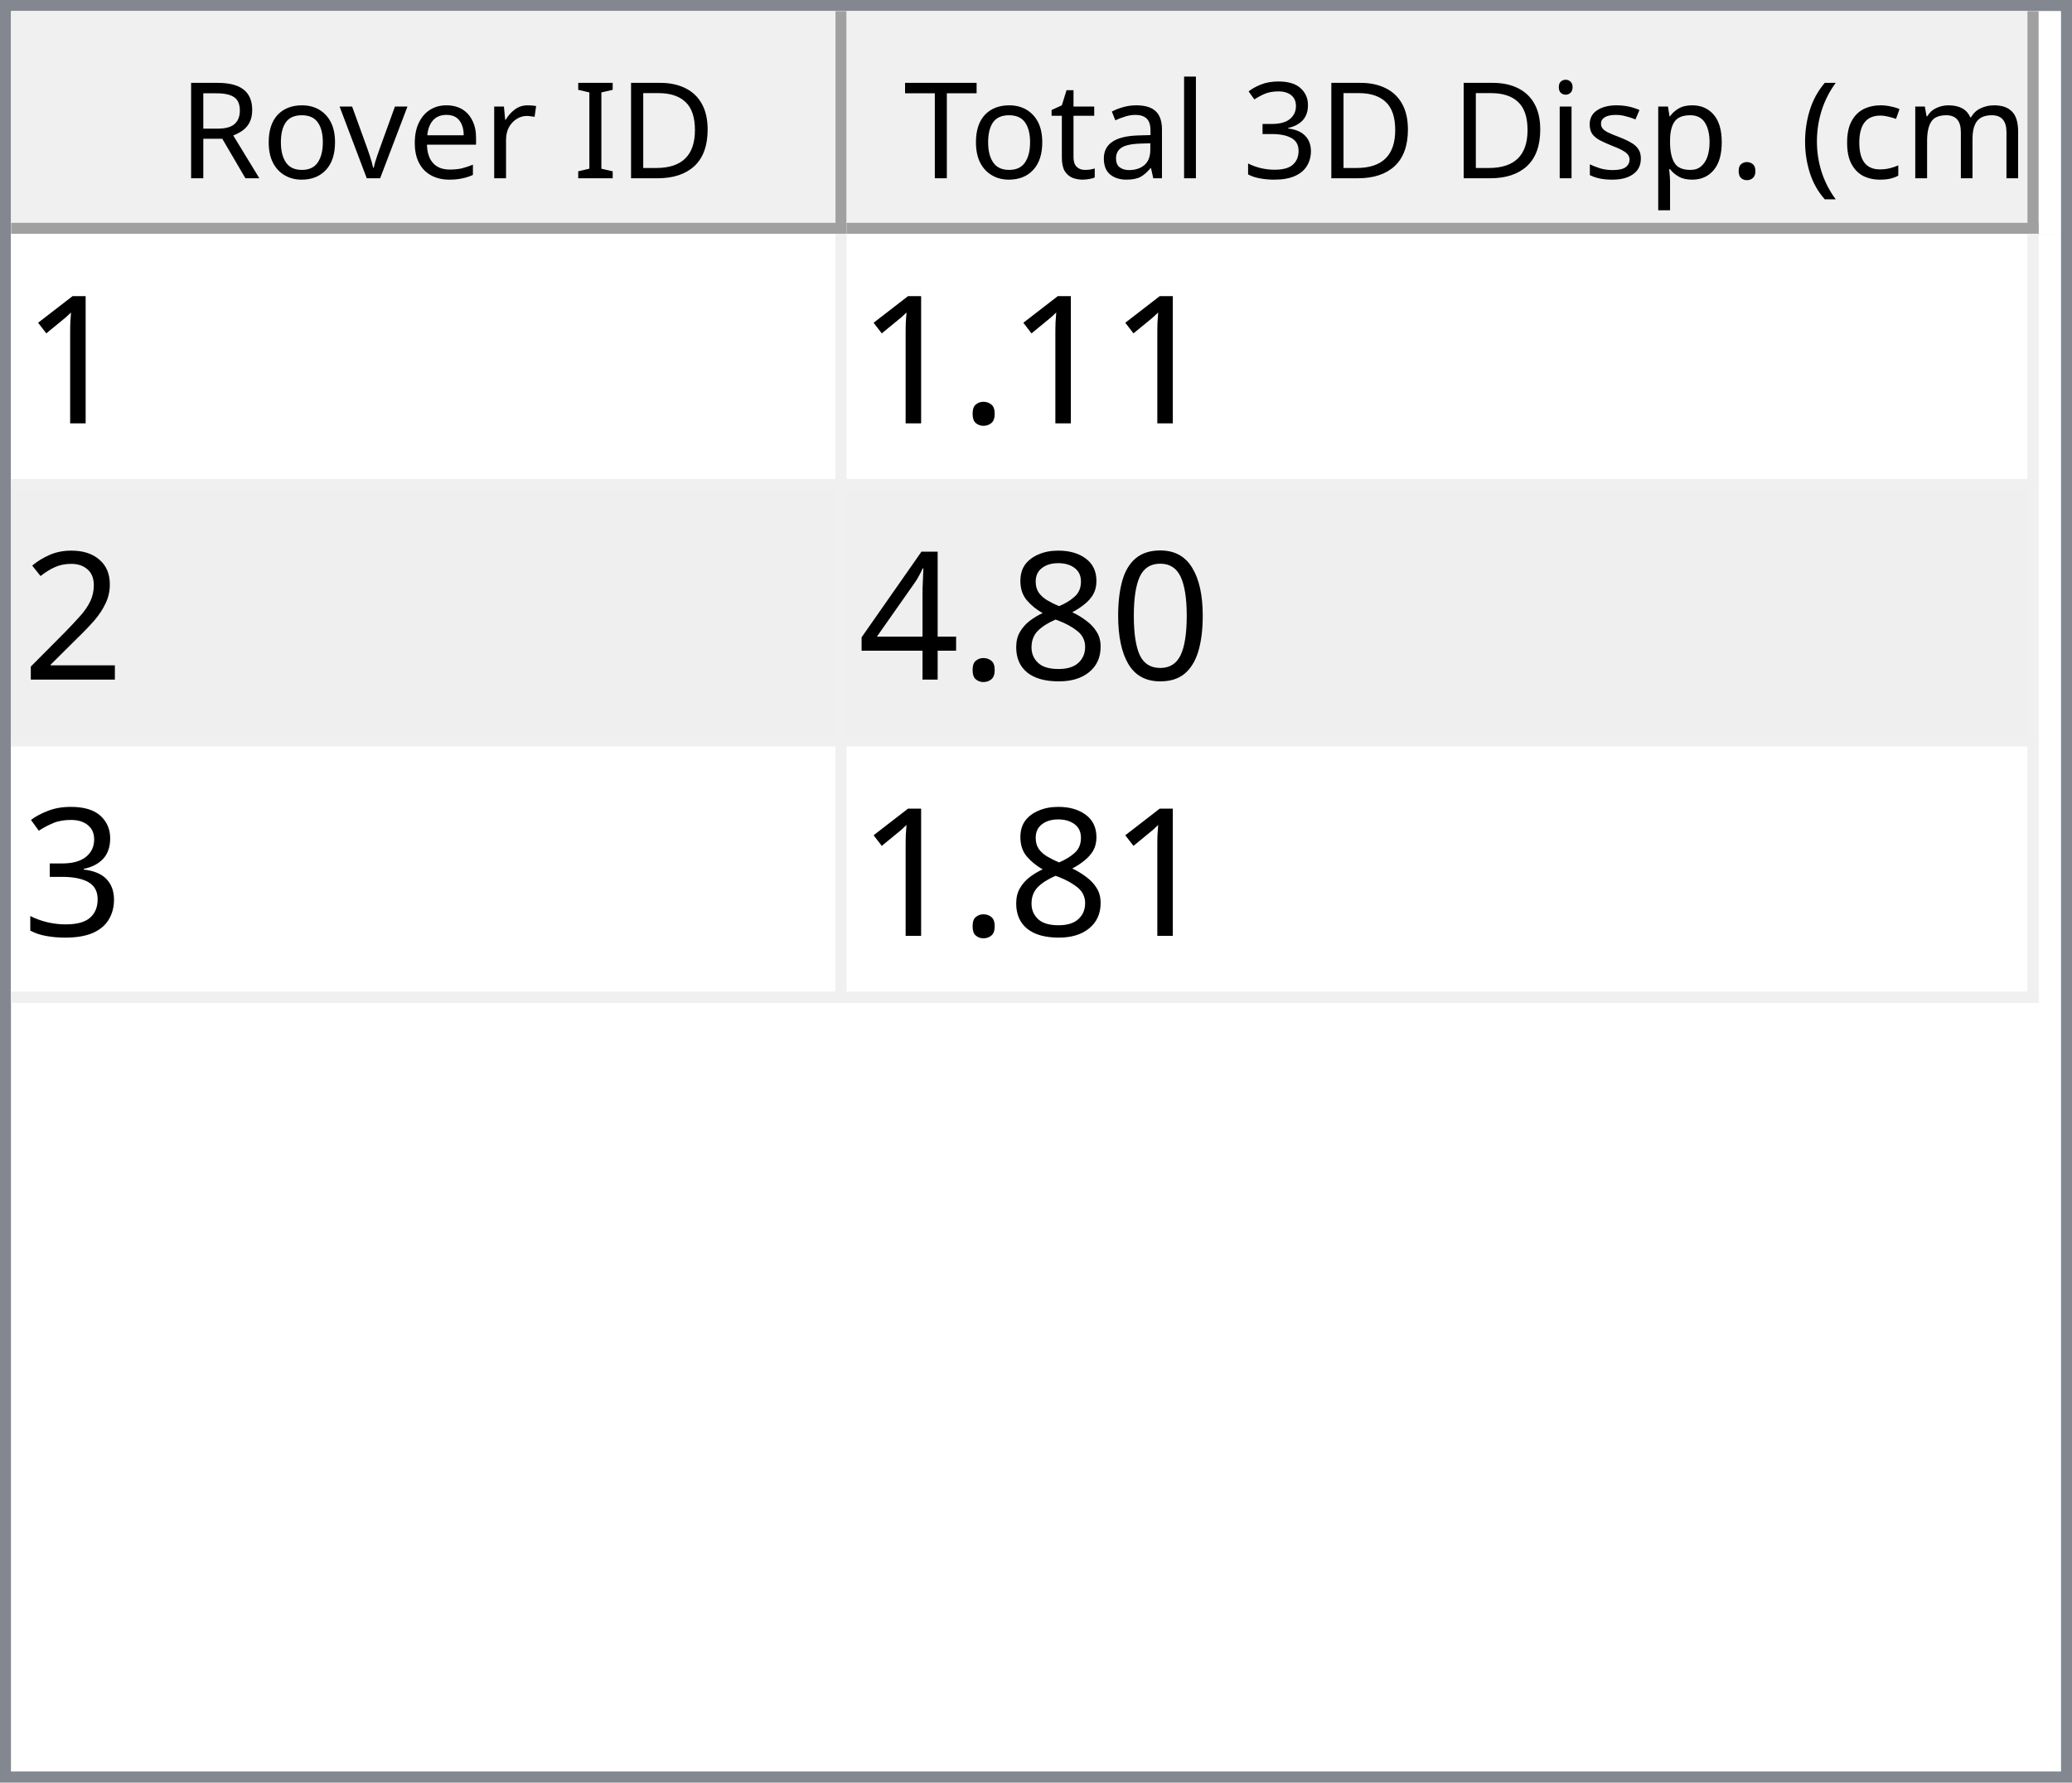
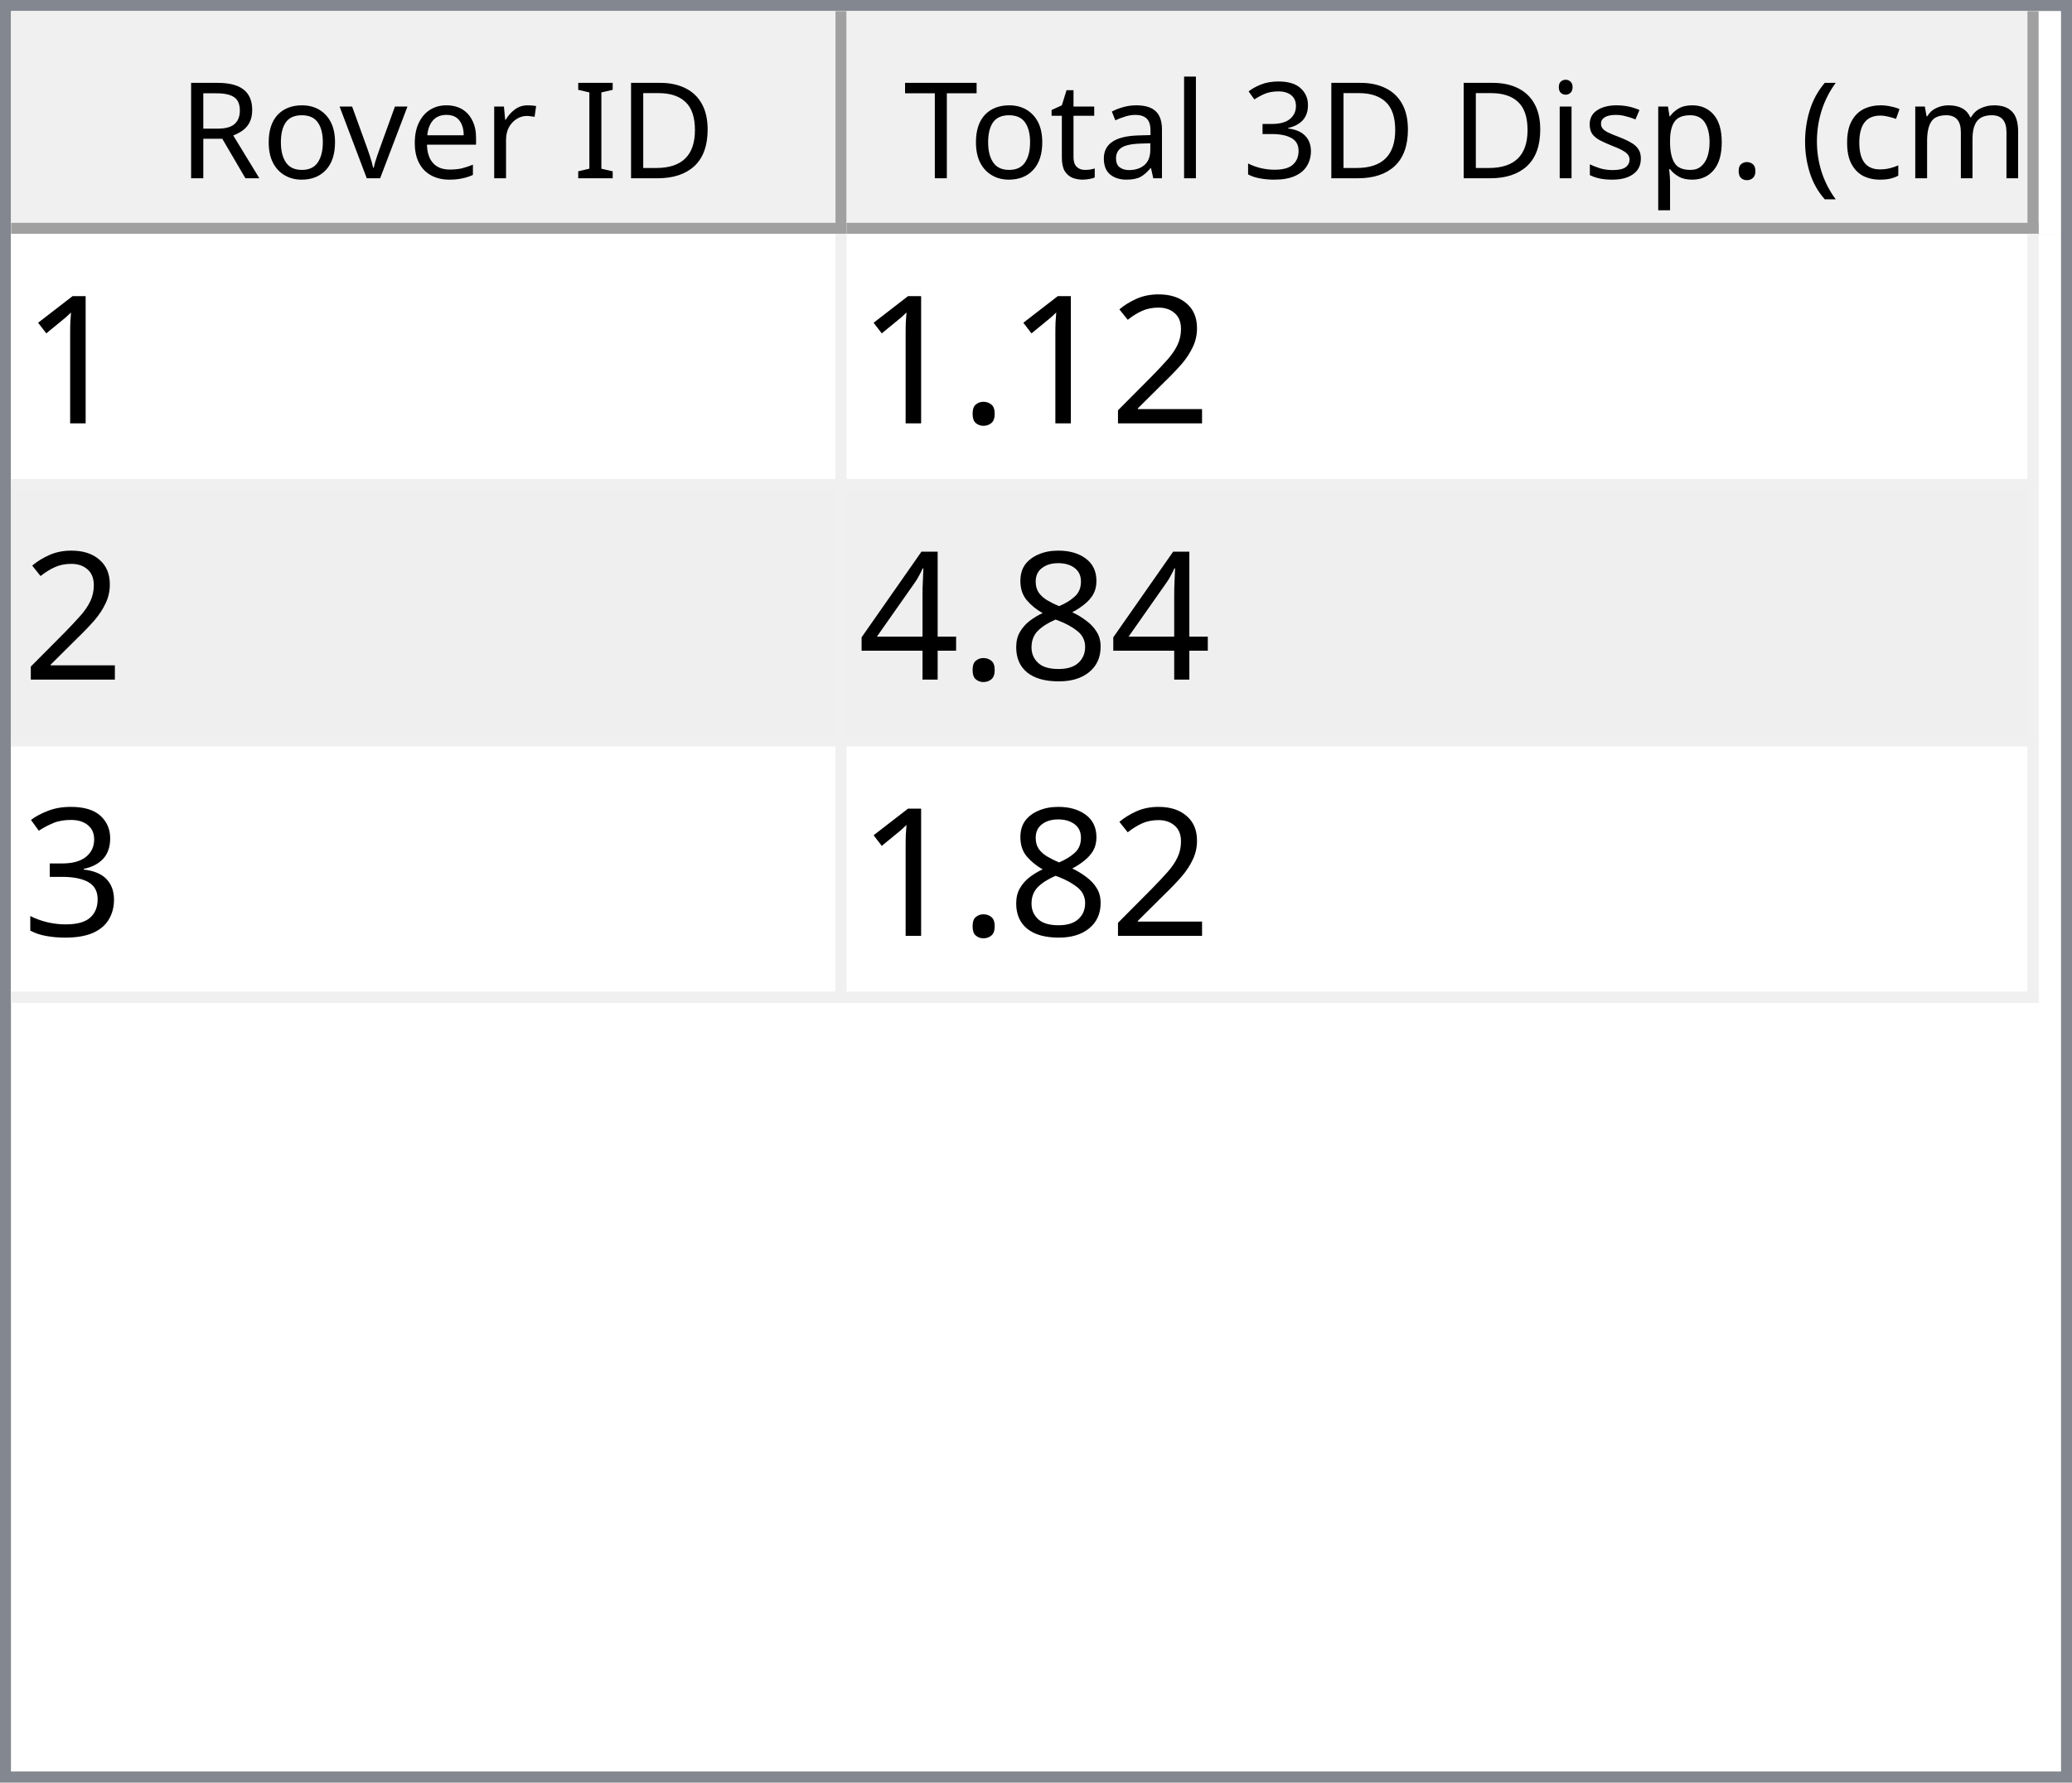
<svg xmlns="http://www.w3.org/2000/svg" style="fill-opacity:1; color-rendering:auto; color-interpolation:auto; text-rendering:auto; stroke:black; stroke-linecap:square; stroke-miterlimit:10; shape-rendering:auto; stroke-opacity:1; fill:black; stroke-dasharray:none; font-weight:normal; stroke-width:1; font-family:'Dialog'; font-style:normal; stroke-linejoin:miter; font-size:12px; stroke-dashoffset:0; image-rendering:auto;" width="186" height="160">
  <defs id="genericDefs" />
  <g>
    <defs id="defs1">
      <clipPath clipPathUnits="userSpaceOnUse" id="clipPath1">
        <path d="M0 0 L186 0 L186 160 L0 160 L0 0 Z" />
      </clipPath>
      <clipPath clipPathUnits="userSpaceOnUse" id="clipPath2">
        <path d="M0 0 L0 160 L186 160 L186 0 Z" />
      </clipPath>
      <clipPath clipPathUnits="userSpaceOnUse" id="clipPath3">
        <path d="M0 0 L0 20 L184 20 L184 0 Z" />
      </clipPath>
      <clipPath clipPathUnits="userSpaceOnUse" id="clipPath4">
        <path d="M0 0 L0 20 L75 20 L75 0 Z" />
      </clipPath>
      <clipPath clipPathUnits="userSpaceOnUse" id="clipPath5">
        <path d="M1 1 L1 19 L74 19 L74 1 Z" />
      </clipPath>
      <clipPath clipPathUnits="userSpaceOnUse" id="clipPath6">
        <path d="M0 0 L0 18 L73 18 L73 0 Z" />
      </clipPath>
      <clipPath clipPathUnits="userSpaceOnUse" id="clipPath7">
        <path d="M-0.5 -0.5 L-0.5 19.5 L74.5 19.5 L74.5 -0.5 Z" />
      </clipPath>
      <clipPath clipPathUnits="userSpaceOnUse" id="clipPath8">
        <path d="M0 0 L0 20 L107 20 L107 0 Z" />
      </clipPath>
      <clipPath clipPathUnits="userSpaceOnUse" id="clipPath9">
        <path d="M1 1 L1 19 L106 19 L106 1 Z" />
      </clipPath>
      <clipPath clipPathUnits="userSpaceOnUse" id="clipPath10">
        <path d="M0 0 L0 18 L105 18 L105 0 Z" />
      </clipPath>
      <clipPath clipPathUnits="userSpaceOnUse" id="clipPath11">
        <path d="M-0.5 -0.5 L-0.5 19.5 L106.5 19.5 L106.5 -0.5 Z" />
      </clipPath>
      <clipPath clipPathUnits="userSpaceOnUse" id="clipPath12">
        <path d="M0 0 L0 138 L184 138 L184 0 Z" />
      </clipPath>
      <clipPath clipPathUnits="userSpaceOnUse" id="clipPath13">
        <path d="M0 0 L0 69 L182 69 L182 0 Z" />
      </clipPath>
      <clipPath clipPathUnits="userSpaceOnUse" id="clipPath14">
        <path d="M-0.5 -0.5 L-0.5 68.5 L181.5 68.5 L181.5 -0.5 Z" />
      </clipPath>
      <clipPath clipPathUnits="userSpaceOnUse" id="clipPath15">
        <path d="M0 0 L0 22 L74 22 L74 0 Z" />
      </clipPath>
      <clipPath clipPathUnits="userSpaceOnUse" id="clipPath16">
        <path d="M0 0 L0 22 L106 22 L106 0 Z" />
      </clipPath>
      <font horiz-adv-x="64.551" id="font1">
        <font-face ascent="107.91" descent="25.098" units-per-em="100" style="font-style:normal; font-family:Segoe UI; font-weight:normal;" />
        <missing-glyph horiz-adv-x="64.551" d="M8.109 0 L8.109 68.266 L56.453 68.266 L56.453 0 L8.109 0 ZM15.328 7.234 L49.219 7.234 L49.219 61.031 L15.328 61.031 L15.328 7.234 Z" />
        <glyph unicode="D" horiz-adv-x="70.117" d="M9.188 0 L9.188 70.016 L28.516 70.016 Q65.531 70.016 65.531 35.891 Q65.531 19.672 55.25 9.836 Q44.969 0 27.734 0 L9.188 0 ZM17.391 62.594 L17.391 7.422 L27.828 7.422 Q41.609 7.422 49.273 14.797 Q56.938 22.172 56.938 35.688 Q56.938 62.594 28.328 62.594 L17.391 62.594 Z" />
        <glyph unicode="I" horiz-adv-x="26.611" d="M17.391 0 L9.188 0 L9.188 70.016 L17.391 70.016 L17.391 0 Z" />
        <glyph unicode=" " horiz-adv-x="27.393" d="" />
        <glyph unicode="r" horiz-adv-x="34.766" d="M34.188 41.891 Q32.078 43.5 28.125 43.5 Q23 43.5 19.555 38.672 Q16.109 33.844 16.109 25.484 L16.109 0 L8.109 0 L8.109 50 L16.109 50 L16.109 39.703 L16.312 39.703 Q18.016 44.969 21.531 47.922 Q25.047 50.875 29.391 50.875 Q32.516 50.875 34.188 50.203 L34.188 41.891 Z" />
        <glyph unicode="e" horiz-adv-x="52.295" d="M48.297 23 L12.984 23 Q13.188 14.656 17.484 10.109 Q21.781 5.562 29.297 5.562 Q37.75 5.562 44.828 11.141 L44.828 3.609 Q38.234 -1.172 27.391 -1.172 Q16.797 -1.172 10.742 5.641 Q4.688 12.453 4.688 24.812 Q4.688 36.469 11.305 43.82 Q17.922 51.172 27.734 51.172 Q37.547 51.172 42.922 44.828 Q48.297 38.484 48.297 27.203 L48.297 23 ZM40.094 29.781 Q40.047 36.719 36.75 40.578 Q33.453 44.438 27.594 44.438 Q21.922 44.438 17.969 40.383 Q14.016 36.328 13.094 29.781 L40.094 29.781 Z" />
        <glyph unicode="v" horiz-adv-x="47.9" d="M47.406 50 L27.484 0 L19.625 0 L0.688 50 L9.469 50 L22.172 13.672 Q23.578 9.672 23.922 6.688 L24.125 6.688 Q24.609 10.453 25.688 13.484 L38.969 50 L47.406 50 Z" />
        <glyph unicode="o" horiz-adv-x="58.594" d="M29 -1.172 Q17.922 -1.172 11.305 5.836 Q4.688 12.844 4.688 24.422 Q4.688 37.016 11.57 44.094 Q18.453 51.172 30.172 51.172 Q41.359 51.172 47.633 44.289 Q53.906 37.406 53.906 25.203 Q53.906 13.234 47.141 6.031 Q40.375 -1.172 29 -1.172 ZM29.594 44.438 Q21.875 44.438 17.383 39.188 Q12.891 33.938 12.891 24.703 Q12.891 15.828 17.43 10.695 Q21.969 5.562 29.594 5.562 Q37.359 5.562 41.531 10.594 Q45.703 15.625 45.703 24.906 Q45.703 34.281 41.531 39.359 Q37.359 44.438 29.594 44.438 Z" />
        <glyph unicode="R" horiz-adv-x="59.814" d="M59.375 0 L49.609 0 L37.891 19.625 Q36.281 22.359 34.766 24.289 Q33.25 26.219 31.664 27.438 Q30.078 28.656 28.25 29.219 Q26.422 29.781 24.125 29.781 L17.391 29.781 L17.391 0 L9.188 0 L9.188 70.016 L30.078 70.016 Q34.672 70.016 38.555 68.867 Q42.438 67.719 45.289 65.375 Q48.141 63.031 49.758 59.547 Q51.375 56.062 51.375 51.375 Q51.375 47.703 50.273 44.656 Q49.172 41.609 47.148 39.211 Q45.125 36.812 42.266 35.133 Q39.406 33.453 35.844 32.516 L35.844 32.328 Q37.594 31.547 38.891 30.547 Q40.188 29.547 41.359 28.18 Q42.531 26.812 43.68 25.078 Q44.828 23.344 46.234 21.047 L59.375 0 ZM17.391 62.594 L17.391 37.203 L28.516 37.203 Q31.594 37.203 34.203 38.133 Q36.812 39.062 38.719 40.797 Q40.625 42.531 41.703 45.047 Q42.781 47.562 42.781 50.688 Q42.781 56.297 39.141 59.445 Q35.5 62.594 28.609 62.594 L17.391 62.594 Z" />
        <glyph unicode=")" horiz-adv-x="30.176" d="M8.297 -15.922 L1.172 -15.922 Q16.406 2.344 16.406 26.812 Q16.406 51.469 1.078 70.016 L8.297 70.016 Q23.531 52.156 23.531 26.703 Q23.531 1.375 8.297 -15.922 Z" />
        <glyph unicode="m" horiz-adv-x="86.133" d="M79.109 0 L71.094 0 L71.094 28.719 Q71.094 37.016 68.531 40.727 Q65.969 44.438 59.906 44.438 Q54.781 44.438 51.195 39.75 Q47.609 35.062 47.609 28.516 L47.609 0 L39.594 0 L39.594 29.688 Q39.594 44.438 28.219 44.438 Q22.953 44.438 19.531 40.016 Q16.109 35.594 16.109 28.516 L16.109 0 L8.109 0 L8.109 50 L16.109 50 L16.109 42.094 L16.312 42.094 Q21.625 51.172 31.844 51.172 Q36.969 51.172 40.773 48.312 Q44.578 45.453 46 40.828 Q51.562 51.172 62.594 51.172 Q79.109 51.172 79.109 30.812 L79.109 0 Z" />
        <glyph unicode="c" horiz-adv-x="46.191" d="M42.188 2.297 Q36.422 -1.172 28.516 -1.172 Q17.828 -1.172 11.258 5.789 Q4.688 12.75 4.688 23.828 Q4.688 36.188 11.766 43.68 Q18.844 51.172 30.672 51.172 Q37.25 51.172 42.281 48.734 L42.281 40.531 Q36.719 44.438 30.375 44.438 Q22.703 44.438 17.797 38.945 Q12.891 33.453 12.891 24.516 Q12.891 15.719 17.508 10.641 Q22.125 5.562 29.891 5.562 Q36.422 5.562 42.188 9.906 L42.188 2.297 Z" />
        <glyph unicode="(" horiz-adv-x="30.176" d="M29.109 -15.922 L21.969 -15.922 Q6.844 1.375 6.844 26.703 Q6.844 52.156 21.969 70.016 L29.203 70.016 Q13.875 51.469 13.875 26.812 Q13.875 2.344 29.109 -15.922 Z" />
        <glyph unicode="." horiz-adv-x="21.68" d="M10.891 -1.078 Q8.641 -1.078 7.055 0.539 Q5.469 2.156 5.469 4.391 Q5.469 6.641 7.055 8.273 Q8.641 9.906 10.891 9.906 Q13.188 9.906 14.797 8.273 Q16.406 6.641 16.406 4.391 Q16.406 2.156 14.797 0.539 Q13.188 -1.078 10.891 -1.078 Z" />
        <glyph unicode="p" horiz-adv-x="58.789" d="M16.312 7.234 L16.109 7.234 L16.109 -23 L8.109 -23 L8.109 50 L16.109 50 L16.109 41.219 L16.312 41.219 Q22.219 51.172 33.594 51.172 Q43.266 51.172 48.688 44.461 Q54.109 37.75 54.109 26.469 Q54.109 13.922 48 6.375 Q41.891 -1.172 31.297 -1.172 Q21.578 -1.172 16.312 7.234 ZM16.109 27.391 L16.109 20.406 Q16.109 14.203 20.141 9.883 Q24.172 5.562 30.375 5.562 Q37.641 5.562 41.773 11.133 Q45.906 16.703 45.906 26.609 Q45.906 34.969 42.047 39.703 Q38.188 44.438 31.594 44.438 Q24.609 44.438 20.359 39.578 Q16.109 34.719 16.109 27.391 Z" />
        <glyph unicode="s" horiz-adv-x="42.432" d="M5.078 1.812 L5.078 10.406 Q11.625 5.562 19.484 5.562 Q30.031 5.562 30.031 12.594 Q30.031 14.594 29.125 15.992 Q28.219 17.391 26.68 18.461 Q25.141 19.531 23.07 20.383 Q21 21.234 18.609 22.172 Q15.281 23.484 12.766 24.828 Q10.25 26.172 8.57 27.859 Q6.891 29.547 6.031 31.695 Q5.172 33.844 5.172 36.719 Q5.172 40.234 6.789 42.945 Q8.406 45.656 11.086 47.484 Q13.766 49.312 17.211 50.242 Q20.656 51.172 24.312 51.172 Q30.812 51.172 35.938 48.922 L35.938 40.828 Q30.422 44.438 23.25 44.438 Q21 44.438 19.195 43.922 Q17.391 43.406 16.094 42.477 Q14.797 41.547 14.086 40.258 Q13.375 38.969 13.375 37.406 Q13.375 35.453 14.086 34.133 Q14.797 32.812 16.164 31.789 Q17.531 30.766 19.484 29.938 Q21.438 29.109 23.922 28.125 Q27.25 26.859 29.883 25.516 Q32.516 24.172 34.375 22.484 Q36.234 20.797 37.234 18.602 Q38.234 16.406 38.234 13.375 Q38.234 9.672 36.602 6.938 Q34.969 4.203 32.234 2.398 Q29.5 0.594 25.93 -0.289 Q22.359 -1.172 18.453 -1.172 Q10.75 -1.172 5.078 1.812 Z" />
        <glyph unicode="i" horiz-adv-x="24.219" d="M12.203 62.703 Q10.062 62.703 8.547 64.164 Q7.031 65.625 7.031 67.875 Q7.031 70.125 8.547 71.609 Q10.062 73.094 12.203 73.094 Q14.406 73.094 15.945 71.609 Q17.484 70.125 17.484 67.875 Q17.484 65.719 15.945 64.211 Q14.406 62.703 12.203 62.703 ZM16.109 0 L8.109 0 L8.109 50 L16.109 50 L16.109 0 Z" />
        <glyph unicode="3" horiz-adv-x="53.906" d="M46.531 19.828 Q46.531 15.094 44.75 11.211 Q42.969 7.328 39.719 4.57 Q36.469 1.812 31.93 0.297 Q27.391 -1.219 21.922 -1.219 Q11.922 -1.219 6 2.594 L6 11.188 Q13.094 5.609 22.219 5.609 Q25.875 5.609 28.828 6.539 Q31.781 7.469 33.906 9.227 Q36.031 10.984 37.18 13.477 Q38.328 15.969 38.328 19.094 Q38.328 32.812 18.797 32.812 L12.984 32.812 L12.984 39.594 L18.5 39.594 Q35.797 39.594 35.797 52.484 Q35.797 64.406 22.609 64.406 Q15.188 64.406 8.688 59.422 L8.688 67.188 Q15.375 71.188 24.609 71.188 Q29 71.188 32.57 69.969 Q36.141 68.75 38.68 66.555 Q41.219 64.359 42.609 61.281 Q44 58.203 44 54.5 Q44 40.672 30.031 36.719 L30.031 36.531 Q33.594 36.141 36.625 34.797 Q39.656 33.453 41.852 31.305 Q44.047 29.156 45.289 26.25 Q46.531 23.344 46.531 19.828 Z" />
        <glyph unicode="l" horiz-adv-x="24.219" d="M16.109 0 L8.109 0 L8.109 74.031 L16.109 74.031 L16.109 0 Z" />
        <glyph unicode="a" horiz-adv-x="50.879" d="M43.891 0 L35.891 0 L35.891 7.812 L35.688 7.812 Q30.469 -1.172 20.312 -1.172 Q12.844 -1.172 8.617 2.781 Q4.391 6.734 4.391 13.281 Q4.391 27.297 20.906 29.594 L35.891 31.688 Q35.891 44.438 25.594 44.438 Q16.547 44.438 9.281 38.281 L9.281 46.484 Q16.656 51.172 26.266 51.172 Q43.891 51.172 43.891 32.516 L43.891 0 ZM35.891 25.297 L23.828 23.641 Q18.266 22.859 15.43 20.875 Q12.594 18.891 12.594 13.875 Q12.594 10.203 15.211 7.883 Q17.828 5.562 22.172 5.562 Q28.125 5.562 32.008 9.742 Q35.891 13.922 35.891 20.312 L35.891 25.297 Z" />
        <glyph unicode="t" horiz-adv-x="33.887" d="M31.297 0.484 Q28.469 -1.078 23.828 -1.078 Q10.688 -1.078 10.688 13.578 L10.688 43.172 L2.094 43.172 L2.094 50 L10.688 50 L10.688 62.203 L18.703 64.797 L18.703 50 L31.297 50 L31.297 43.172 L18.703 43.172 L18.703 14.984 Q18.703 9.969 20.414 7.82 Q22.125 5.672 26.078 5.672 Q29.109 5.672 31.297 7.328 L31.297 0.484 Z" />
        <glyph unicode="T" horiz-adv-x="52.393" d="M50.594 62.594 L30.375 62.594 L30.375 0 L22.172 0 L22.172 62.594 L2 62.594 L2 70.016 L50.594 70.016 L50.594 62.594 Z" />
      </font>
      <font horiz-adv-x="75.0" id="font2">
        <font-face ascent="100.537" descent="21.973" units-per-em="100" style="font-style:normal; font-family:sans-serif; font-weight:normal;" />
        <missing-glyph horiz-adv-x="75.0" d="M12.5 0 L12.5 62.5 L62.5 62.5 L62.5 0 L12.5 0 ZM14.062 1.562 L60.938 1.562 L60.938 60.938 L14.062 60.938 L14.062 1.562 Z" />
        <glyph unicode="1" horiz-adv-x="55.615" d="M37.25 0 L28.469 0 L28.469 56 Q25.297 52.984 20.141 49.953 Q14.984 46.922 10.891 45.406 L10.891 53.906 Q18.266 57.375 23.781 62.305 Q29.297 67.234 31.594 71.875 L37.25 71.875 L37.25 0 Z" />
+         <glyph unicode="2" horiz-adv-x="55.615" d="M50.344 8.453 L50.344 0 L3.031 0 Q2.938 3.172 4.047 6.109 Q5.859 10.938 9.836 15.625 Q13.812 20.312 21.344 26.469 Q33.016 36.031 37.117 41.625 Q41.219 47.219 41.219 52.203 Q41.219 57.422 37.477 61.008 Q33.734 64.594 27.734 64.594 Q21.391 64.594 17.578 60.789 Q13.766 56.984 13.719 50.25 L4.688 51.172 Q5.609 61.281 11.664 66.578 Q17.719 71.875 27.938 71.875 Q38.234 71.875 44.242 66.164 Q50.25 60.453 50.25 52 Q50.25 47.703 48.492 43.555 Q46.734 39.406 42.656 34.812 Q38.578 30.219 29.109 22.219 Q21.188 15.578 18.945 13.211 Q16.703 10.844 15.234 8.453 L50.344 8.453 Z" />
        <glyph unicode="." horiz-adv-x="27.783" d="M9.078 0 L9.078 10.016 L19.094 10.016 L19.094 0 L9.078 0 Z" />
-         <glyph unicode="2" horiz-adv-x="55.615" d="M50.344 8.453 L50.344 0 L3.031 0 Q2.938 3.172 4.047 6.109 Q5.859 10.938 9.836 15.625 Q13.812 20.312 21.344 26.469 Q33.016 36.031 37.117 41.625 Q41.219 47.219 41.219 52.203 Q41.219 57.422 37.477 61.008 Q33.734 64.594 27.734 64.594 Q21.391 64.594 17.578 60.789 Q13.766 56.984 13.719 50.25 L4.688 51.172 Q5.609 61.281 11.664 66.578 Q17.719 71.875 27.938 71.875 Q38.234 71.875 44.242 66.164 Q50.25 60.453 50.25 52 Q50.25 47.703 48.492 43.555 Q46.734 39.406 42.656 34.812 Q38.578 30.219 29.109 22.219 Q21.188 15.578 18.945 13.211 Q16.703 10.844 15.234 8.453 L50.344 8.453 Z" />
-         <glyph unicode="0" horiz-adv-x="55.615" d="M4.156 35.297 Q4.156 48 6.766 55.742 Q9.375 63.484 14.523 67.68 Q19.672 71.875 27.484 71.875 Q33.25 71.875 37.594 69.555 Q41.938 67.234 44.773 62.867 Q47.609 58.5 49.219 52.227 Q50.828 45.953 50.828 35.297 Q50.828 22.703 48.242 14.969 Q45.656 7.234 40.508 3.008 Q35.359 -1.219 27.484 -1.219 Q17.141 -1.219 11.234 6.203 Q4.156 15.141 4.156 35.297 ZM13.188 35.297 Q13.188 17.672 17.312 11.836 Q21.438 6 27.484 6 Q33.547 6 37.672 11.859 Q41.797 17.719 41.797 35.297 Q41.797 52.984 37.672 58.789 Q33.547 64.594 27.391 64.594 Q21.344 64.594 17.719 59.469 Q13.188 52.938 13.188 35.297 Z" />
        <glyph unicode="8" horiz-adv-x="55.615" d="M17.672 38.812 Q12.203 40.828 9.57 44.539 Q6.938 48.25 6.938 53.422 Q6.938 61.234 12.555 66.555 Q18.172 71.875 27.484 71.875 Q36.859 71.875 42.578 66.43 Q48.297 60.984 48.297 53.172 Q48.297 48.188 45.68 44.508 Q43.062 40.828 37.75 38.812 Q44.344 36.672 47.781 31.883 Q51.219 27.094 51.219 20.453 Q51.219 11.281 44.727 5.031 Q38.234 -1.219 27.641 -1.219 Q17.047 -1.219 10.547 5.055 Q4.047 11.328 4.047 20.703 Q4.047 27.688 7.594 32.398 Q11.141 37.109 17.672 38.812 ZM15.922 53.719 Q15.922 48.641 19.195 45.414 Q22.469 42.188 27.688 42.188 Q32.766 42.188 36.016 45.383 Q39.266 48.578 39.266 53.219 Q39.266 58.062 35.914 61.359 Q32.562 64.656 27.594 64.656 Q22.562 64.656 19.242 61.43 Q15.922 58.203 15.922 53.719 ZM13.094 20.656 Q13.094 16.891 14.875 13.375 Q16.656 9.859 20.172 7.93 Q23.688 6 27.734 6 Q34.031 6 38.133 10.055 Q42.234 14.109 42.234 20.359 Q42.234 26.703 38.016 30.859 Q33.797 35.016 27.438 35.016 Q21.234 35.016 17.164 30.914 Q13.094 26.812 13.094 20.656 Z" />
        <glyph unicode="4" horiz-adv-x="55.615" d="M32.328 0 L32.328 17.141 L1.266 17.141 L1.266 25.203 L33.938 71.578 L41.109 71.578 L41.109 25.203 L50.781 25.203 L50.781 17.141 L41.109 17.141 L41.109 0 L32.328 0 ZM32.328 25.203 L32.328 57.469 L9.906 25.203 L32.328 25.203 Z" />
        <glyph unicode="3" horiz-adv-x="55.615" d="M4.203 18.891 L12.984 20.062 Q14.5 12.594 18.141 9.297 Q21.781 6 27 6 Q33.203 6 37.477 10.297 Q41.75 14.594 41.75 20.953 Q41.75 27 37.797 30.93 Q33.844 34.859 27.734 34.859 Q25.25 34.859 21.531 33.891 L22.516 41.609 Q23.391 41.5 23.922 41.5 Q29.547 41.5 34.039 44.43 Q38.531 47.359 38.531 53.469 Q38.531 58.297 35.258 61.477 Q31.984 64.656 26.812 64.656 Q21.688 64.656 18.266 61.43 Q14.844 58.203 13.875 51.766 L5.078 53.328 Q6.688 62.156 12.398 67.016 Q18.109 71.875 26.609 71.875 Q32.469 71.875 37.398 69.359 Q42.328 66.844 44.945 62.5 Q47.562 58.156 47.562 53.266 Q47.562 48.641 45.07 44.828 Q42.578 41.016 37.703 38.766 Q44.047 37.312 47.562 32.695 Q51.078 28.078 51.078 21.141 Q51.078 11.766 44.242 5.25 Q37.406 -1.266 26.953 -1.266 Q17.531 -1.266 11.305 4.352 Q5.078 9.969 4.203 18.891 Z" />
      </font>
    </defs>
    <g style="fill:white; stroke:white;">
      <rect x="0" y="0" width="186" style="clip-path:url(#clipPath1); stroke:none;" height="160" />
    </g>
    <g style="fill:white; text-rendering:optimizeSpeed; color-rendering:optimizeSpeed; image-rendering:optimizeSpeed; shape-rendering:crispEdges; stroke:white; color-interpolation:sRGB;">
      <rect x="0" width="186" height="160" y="0" style="stroke:none;" />
      <path style="stroke:none;" d="M0 160 L186 160 L186 0 L0 0 Z" />
    </g>
    <g style="fill:rgb(240,240,240); font-family:'Segoe UI'; stroke:rgb(240,240,240);">
      <rect x="0" y="0" width="186" style="clip-path:url(#clipPath2); stroke:none;" height="160" />
    </g>
    <g style="fill:rgb(130,135,144); font-family:'Segoe UI'; stroke:rgb(130,135,144);">
      <path d="M0 0 L186 0 L186 160 L0 160 L0 0 ZM1 1 L185 1 L185 159 L1 159 L1 1 Z" style="fill-rule:evenodd; clip-path:url(#clipPath2); stroke:none;" />
    </g>
    <g style="fill:white; font-family:'Segoe UI'; stroke:white;" transform="translate(1,1)">
      <rect x="0" y="0" width="184" style="clip-path:url(#clipPath3); stroke:none;" height="20" />
    </g>
    <g style="fill:rgb(240,240,240); font-family:'Segoe UI'; stroke:rgb(240,240,240);" transform="translate(1,1)">
      <rect x="0" y="0" width="75" style="clip-path:url(#clipPath4); stroke:none;" height="20" />
    </g>
    <g style="font-family:'Segoe UI';" transform="translate(2,2)">
      <text x="14" xml:space="preserve" y="14" style="clip-path:url(#clipPath6); stroke:none;">Rover ID</text>
    </g>
    <g style="fill:rgb(160,160,160); font-family:'Segoe UI'; stroke:rgb(160,160,160); stroke-linejoin:bevel;" transform="translate(1.5,1.5)">
      <line x1="74" x2="74" y1="0" style="fill:none; clip-path:url(#clipPath7);" y2="19" />
    </g>
    <g style="fill:rgb(160,160,160); font-family:'Segoe UI'; stroke:rgb(160,160,160); stroke-linejoin:bevel;" transform="matrix(1,0,0,1,1,1) translate(0.5,0.5)">
      <line x1="0" x2="74" y1="19" style="fill:none; clip-path:url(#clipPath7);" y2="19" />
    </g>
    <g style="fill:rgb(240,240,240); font-family:'Segoe UI'; stroke:rgb(240,240,240);" transform="translate(76,1)">
      <rect x="0" y="0" width="107" style="clip-path:url(#clipPath8); stroke:none;" height="20" />
    </g>
    <g style="font-family:'Segoe UI';" transform="translate(77,2)">
      <text x="1" xml:space="preserve" y="14" style="clip-path:url(#clipPath10); stroke:none;"> Total 3D Disp. (cm)</text>
    </g>
    <g style="fill:rgb(160,160,160); font-family:'Segoe UI'; stroke:rgb(160,160,160); stroke-linejoin:bevel;" transform="translate(76.5,1.5)">
      <line x1="106" x2="106" y1="0" style="fill:none; clip-path:url(#clipPath11);" y2="19" />
    </g>
    <g style="fill:rgb(160,160,160); font-family:'Segoe UI'; stroke:rgb(160,160,160); stroke-linejoin:bevel;" transform="matrix(1,0,0,1,76,1) translate(0.5,0.5)">
      <line x1="0" x2="106" y1="19" style="fill:none; clip-path:url(#clipPath11);" y2="19" />
    </g>
    <g style="fill:white; font-family:'Segoe UI'; stroke:white;" transform="translate(1,21)">
      <rect x="0" y="0" width="184" style="clip-path:url(#clipPath12); stroke:none;" height="138" />
    </g>
    <g style="fill:rgb(240,240,240); font-size:16px; font-family:sans-serif; stroke:rgb(240,240,240);" transform="translate(1,21)">
      <rect x="0" y="0" width="182" style="clip-path:url(#clipPath13); stroke:none;" height="69" />
      <line transform="translate(0.5,0.5)" x1="0" x2="181" y1="22" style="clip-path:url(#clipPath14); fill:none; stroke-linejoin:bevel;" y2="22" />
    </g>
    <g transform="matrix(1,0,0,1,1,21) translate(0.5,0.5)" style="fill:rgb(240,240,240); font-size:16px; font-family:sans-serif; stroke:rgb(240,240,240); stroke-linejoin:bevel;">
      <line x1="0" x2="181" y1="45" style="fill:none; clip-path:url(#clipPath14);" y2="45" />
    </g>
    <g transform="matrix(1,0,0,1,1,21) translate(0.5,0.5)" style="fill:rgb(240,240,240); font-size:16px; font-family:sans-serif; stroke:rgb(240,240,240); stroke-linejoin:bevel;">
      <line x1="0" x2="181" y1="68" style="fill:none; clip-path:url(#clipPath14);" y2="68" />
    </g>
    <g transform="matrix(1,0,0,1,1,21) translate(0.5,0.5)" style="fill:rgb(240,240,240); font-size:16px; font-family:sans-serif; stroke:rgb(240,240,240); stroke-linejoin:bevel;">
      <line x1="74" x2="74" y1="0" style="fill:none; clip-path:url(#clipPath14);" y2="68" />
    </g>
    <g transform="matrix(1,0,0,1,1,21) translate(0.5,0.5)" style="fill:rgb(240,240,240); font-size:16px; font-family:sans-serif; stroke:rgb(240,240,240); stroke-linejoin:bevel;">
      <line x1="181" x2="181" y1="0" style="fill:none; clip-path:url(#clipPath14);" y2="68" />
    </g>
    <g style="fill:white; font-size:16px; font-family:sans-serif; stroke:white;" transform="matrix(1,0,0,1,1,21)">
      <rect x="0" y="0" width="74" style="clip-path:url(#clipPath15); stroke:none;" height="22" />
      <text x="1" y="17" style="fill:black; clip-path:url(#clipPath15); stroke:none;" xml:space="preserve">1</text>
    </g>
    <g style="fill:white; font-size:16px; font-family:sans-serif; stroke:white;" transform="matrix(1,0,0,1,1,21) translate(75,0)">
      <rect x="0" y="0" width="106" style="clip-path:url(#clipPath16); stroke:none;" height="22" />
-       <text x="1" y="17" style="fill:black; clip-path:url(#clipPath16); stroke:none;" xml:space="preserve">1.11</text>
+       <text x="1" y="17" style="fill:black; clip-path:url(#clipPath16); stroke:none;" xml:space="preserve">1.12</text>
    </g>
    <g style="fill:rgb(239,239,239); font-size:16px; font-family:sans-serif; stroke:rgb(239,239,239);" transform="matrix(1,0,0,1,1,21) translate(0,23)">
      <rect x="0" y="0" width="74" style="clip-path:url(#clipPath15); stroke:none;" height="22" />
      <text x="1" y="17" style="fill:black; clip-path:url(#clipPath15); stroke:none;" xml:space="preserve">2</text>
    </g>
    <g style="fill:rgb(239,239,239); font-size:16px; font-family:sans-serif; stroke:rgb(239,239,239);" transform="matrix(1,0,0,1,1,21) translate(75,23)">
      <rect x="0" y="0" width="106" style="clip-path:url(#clipPath16); stroke:none;" height="22" />
-       <text x="1" y="17" style="fill:black; clip-path:url(#clipPath16); stroke:none;" xml:space="preserve">4.80</text>
+       <text x="1" y="17" style="fill:black; clip-path:url(#clipPath16); stroke:none;" xml:space="preserve">4.84</text>
    </g>
    <g style="fill:white; font-size:16px; font-family:sans-serif; stroke:white;" transform="matrix(1,0,0,1,1,21) translate(0,46)">
      <rect x="0" y="0" width="74" style="clip-path:url(#clipPath15); stroke:none;" height="22" />
      <text x="1" y="17" style="fill:black; clip-path:url(#clipPath15); stroke:none;" xml:space="preserve">3</text>
    </g>
    <g style="fill:white; font-size:16px; font-family:sans-serif; stroke:white;" transform="matrix(1,0,0,1,1,21) translate(75,46)">
      <rect x="0" y="0" width="106" style="clip-path:url(#clipPath16); stroke:none;" height="22" />
-       <text x="1" y="17" style="fill:black; clip-path:url(#clipPath16); stroke:none;" xml:space="preserve">1.81</text>
+       <text x="1" y="17" style="fill:black; clip-path:url(#clipPath16); stroke:none;" xml:space="preserve">1.82</text>
    </g>
  </g>
</svg>
